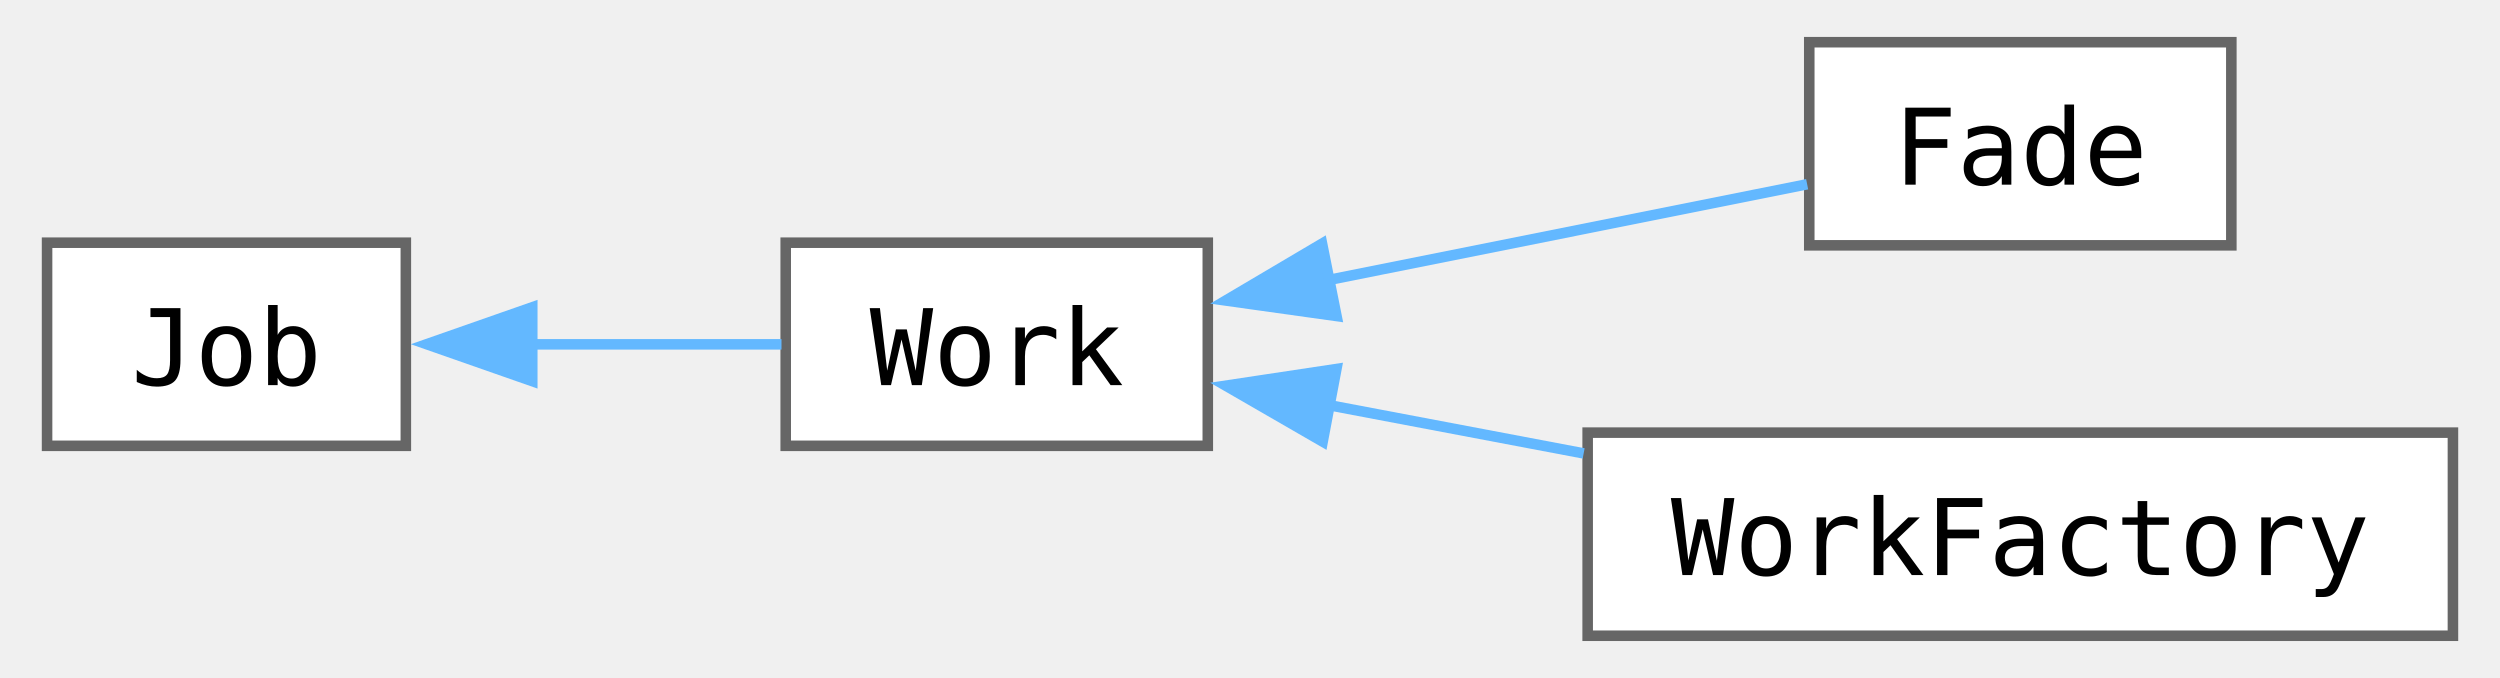
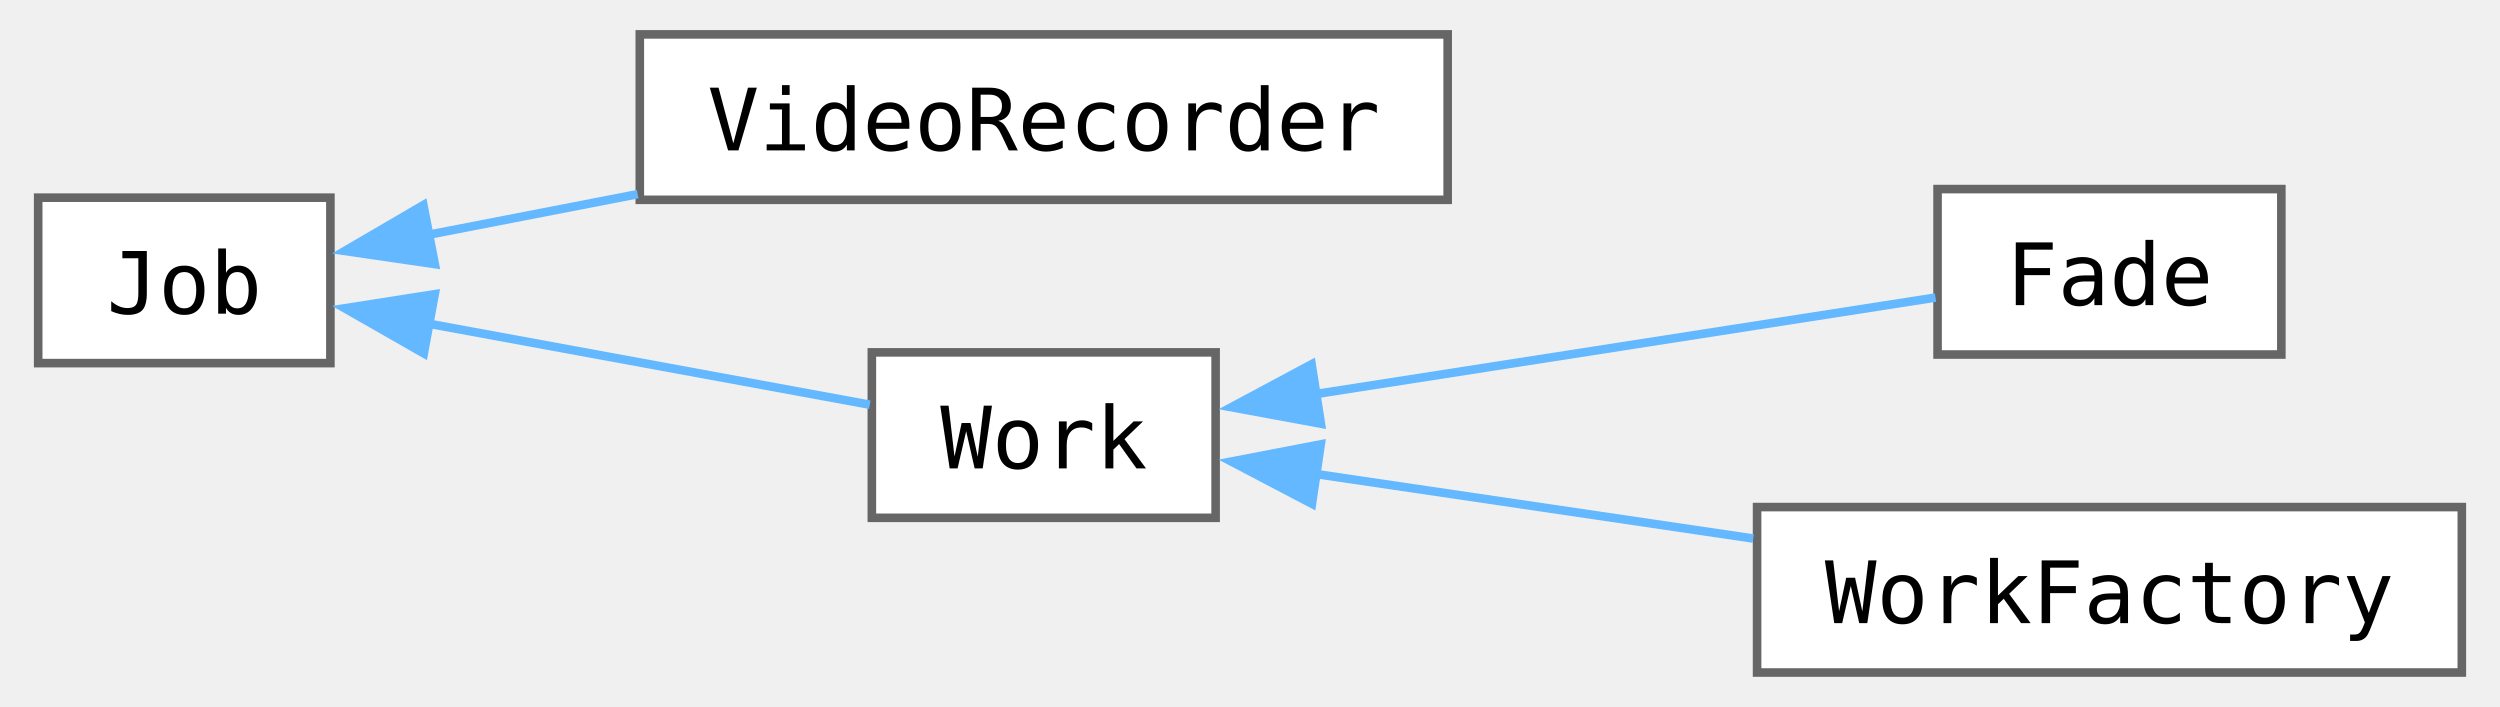
- <svg xmlns="http://www.w3.org/2000/svg" xmlns:xlink="http://www.w3.org/1999/xlink" width="236pt" height="64pt" viewBox="0.00 0.00 236.00 64.25">
-   <g id="graph0" class="graph" transform="scale(1 1) rotate(0) translate(4 60.25)">
+ <svg xmlns="http://www.w3.org/2000/svg" xmlns:xlink="http://www.w3.org/1999/xlink" width="290pt" height="82pt" viewBox="0.00 0.00 290.00 82.25">
+   <g id="graph0" class="graph" transform="scale(1 1) rotate(0) translate(4 78.25)">
    <g id="Node000000" class="node">
      <g id="a_Node000000">
        <a xlink:href="classjngl_1_1Job.html" target="_top" xlink:title="Background job which stays part of the main loop independent of the active jngl::Scene.">
-           <polygon fill="white" stroke="#666666" points="34,-37.25 0,-37.25 0,-18 34,-18 34,-37.25" />
-           <text text-anchor="middle" x="17" y="-23.75" font-family="ui-monospace,monospace" font-size="10.00">Job</text>
+           <polygon fill="white" stroke="#666666" points="34,-55.25 0,-55.25 0,-36 34,-36 34,-55.25" />
+           <text text-anchor="middle" x="17" y="-41.75" font-family="ui-monospace,monospace" font-size="10.00">Job</text>
        </a>
      </g>
    </g>
    <g id="Node000001" class="node">
      <g id="a_Node000001">
-         <a xlink:href="classjngl_1_1Work.html" target="_top" xlink:title="Active state of the game, e.g. a menu or the game itself.">
-           <polygon fill="white" stroke="#666666" points="110,-37.25 70,-37.25 70,-18 110,-18 110,-37.25" />
-           <text text-anchor="middle" x="90" y="-23.75" font-family="ui-monospace,monospace" font-size="10.00">Work</text>
+         <a xlink:href="classjngl_1_1VideoRecorder.html" target="_top" xlink:title=" ">
+           <polygon fill="white" stroke="#666666" points="164,-74.25 70,-74.25 70,-55 164,-55 164,-74.25" />
+           <text text-anchor="middle" x="117" y="-60.75" font-family="ui-monospace,monospace" font-size="10.00">VideoRecorder</text>
        </a>
      </g>
    </g>
    <g id="edge8_Node000000_Node000001" class="edge">
      <g id="a_edge8_Node000000_Node000001">
        <a xlink:title=" ">
-           <path fill="none" stroke="#63b8ff" d="M45.88,-27.62C53.82,-27.62 62.29,-27.62 69.6,-27.62" />
-           <polygon fill="#63b8ff" stroke="#63b8ff" points="45.98,-24.13 35.98,-27.63 45.98,-31.13 45.98,-24.13" />
+           <path fill="none" stroke="#63b8ff" d="M45.28,-50.91C52.89,-52.39 61.37,-54.03 69.75,-55.66" />
+           <polygon fill="#63b8ff" stroke="#63b8ff" points="46.15,-47.52 35.67,-49.05 44.82,-54.39 46.15,-47.52" />
        </a>
      </g>
    </g>
    <g id="Node000002" class="node">
      <g id="a_Node000002">
-         <a xlink:href="classjngl_1_1Fade.html" target="_top" xlink:title="Fades between two scenes, first fading to jngl::getBackgroundColor() and then fading to the new scene...">
-           <polygon fill="white" stroke="#666666" points="207,-56.25 167,-56.25 167,-37 207,-37 207,-56.25" />
-           <text text-anchor="middle" x="187" y="-42.75" font-family="ui-monospace,monospace" font-size="10.00">Fade</text>
+         <a xlink:href="classjngl_1_1Work.html" target="_top" xlink:title="Active state of the game, e.g. a menu or the game itself.">
+           <polygon fill="white" stroke="#666666" points="137,-37.25 97,-37.25 97,-18 137,-18 137,-37.25" />
+           <text text-anchor="middle" x="117" y="-23.75" font-family="ui-monospace,monospace" font-size="10.00">Work</text>
        </a>
      </g>
    </g>
-     <g id="edge9_Node000001_Node000002" class="edge">
-       <g id="a_edge9_Node000001_Node000002">
+     <g id="edge9_Node000000_Node000002" class="edge">
+       <g id="a_edge9_Node000000_Node000002">
        <a xlink:title=" ">
-           <path fill="none" stroke="#63b8ff" d="M121.47,-33.72C136.35,-36.7 153.81,-40.19 166.8,-42.79" />
-           <polygon fill="#63b8ff" stroke="#63b8ff" points="122.2,-30.3 111.71,-31.77 120.83,-37.16 122.2,-30.3" />
+           <path fill="none" stroke="#63b8ff" d="M45.25,-40.62C61.62,-37.61 82.07,-33.86 96.76,-31.16" />
+           <polygon fill="#63b8ff" stroke="#63b8ff" points="44.87,-37.13 35.67,-42.38 46.14,-44.02 44.87,-37.13" />
        </a>
      </g>
    </g>
    <g id="Node000003" class="node">
      <g id="a_Node000003">
-         <a xlink:href="classjngl_1_1WorkFactory.html" target="_top" xlink:title=" ">
-           <polygon fill="white" stroke="#666666" points="228,-19.25 146,-19.25 146,0 228,0 228,-19.25" />
-           <text text-anchor="middle" x="187" y="-5.75" font-family="ui-monospace,monospace" font-size="10.00">WorkFactory</text>
+         <a xlink:href="classjngl_1_1Fade.html" target="_top" xlink:title="Fades between two scenes, first fading to jngl::getBackgroundColor() and then fading to the new scene...">
+           <polygon fill="white" stroke="#666666" points="261,-56.25 221,-56.25 221,-37 261,-37 261,-56.25" />
+           <text text-anchor="middle" x="241" y="-42.75" font-family="ui-monospace,monospace" font-size="10.00">Fade</text>
        </a>
      </g>
    </g>
-     <g id="edge10_Node000001_Node000003" class="edge">
-       <g id="a_edge10_Node000001_Node000003">
+     <g id="edge10_Node000002_Node000003" class="edge">
+       <g id="a_edge10_Node000002_Node000003">
        <a xlink:title=" ">
-           <path fill="none" stroke="#63b8ff" d="M121.29,-21.89C129.03,-20.42 137.47,-18.82 145.62,-17.28" />
-           <polygon fill="#63b8ff" stroke="#63b8ff" points="120.89,-18.4 111.71,-23.7 122.19,-25.28 120.89,-18.4" />
+           <path fill="none" stroke="#63b8ff" d="M148.71,-32.41C171.34,-35.93 201.43,-40.62 220.76,-43.63" />
+           <polygon fill="#63b8ff" stroke="#63b8ff" points="149.25,-28.95 138.83,-30.87 148.17,-35.87 149.25,-28.95" />
+         </a>
+       </g>
+     </g>
+     <g id="Node000004" class="node">
+       <g id="a_Node000004">
+         <a xlink:href="classjngl_1_1WorkFactory.html" target="_top" xlink:title=" ">
+           <polygon fill="white" stroke="#666666" points="282,-19.25 200,-19.25 200,0 282,0 282,-19.25" />
+           <text text-anchor="middle" x="241" y="-5.75" font-family="ui-monospace,monospace" font-size="10.00">WorkFactory</text>
+         </a>
+       </g>
+     </g>
+     <g id="edge11_Node000002_Node000004" class="edge">
+       <g id="a_edge11_Node000002_Node000004">
+         <a xlink:title=" ">
+           <path fill="none" stroke="#63b8ff" d="M148.37,-23.14C163.84,-20.86 182.86,-18.06 199.55,-15.59" />
+           <polygon fill="#63b8ff" stroke="#63b8ff" points="148.21,-19.63 138.83,-24.55 149.23,-26.55 148.21,-19.63" />
        </a>
      </g>
    </g>
  </g>
</svg>
